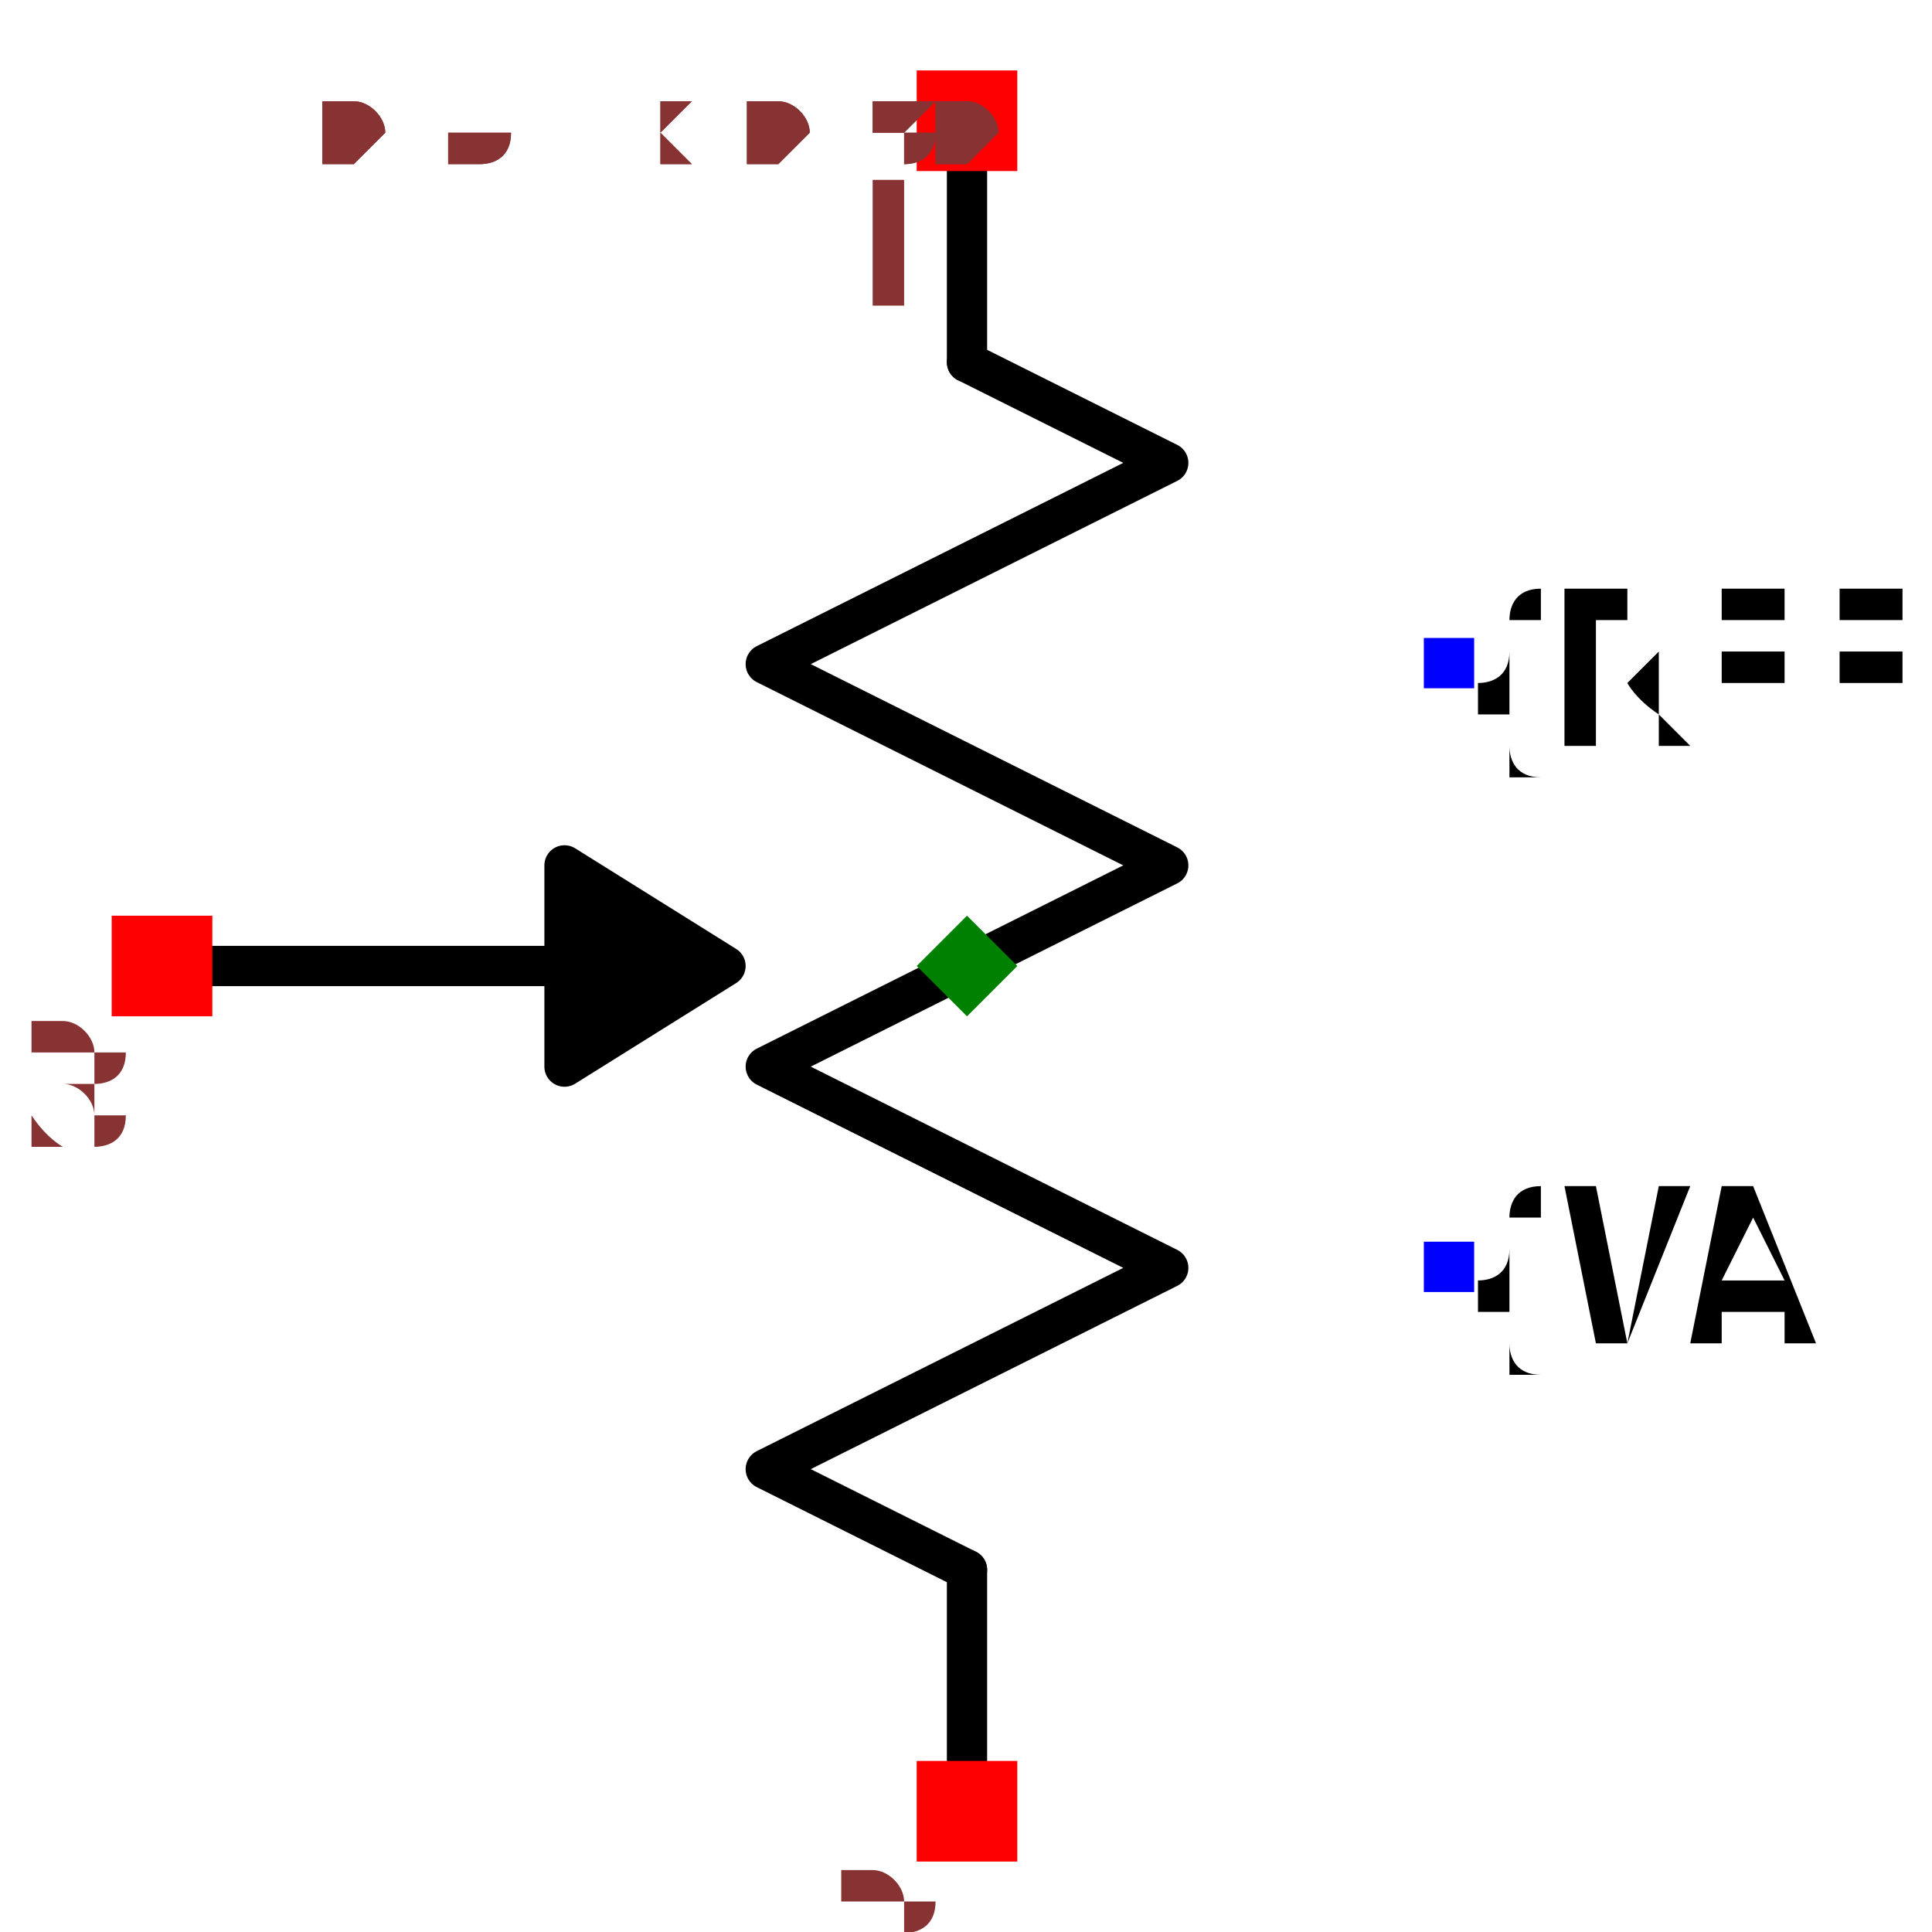
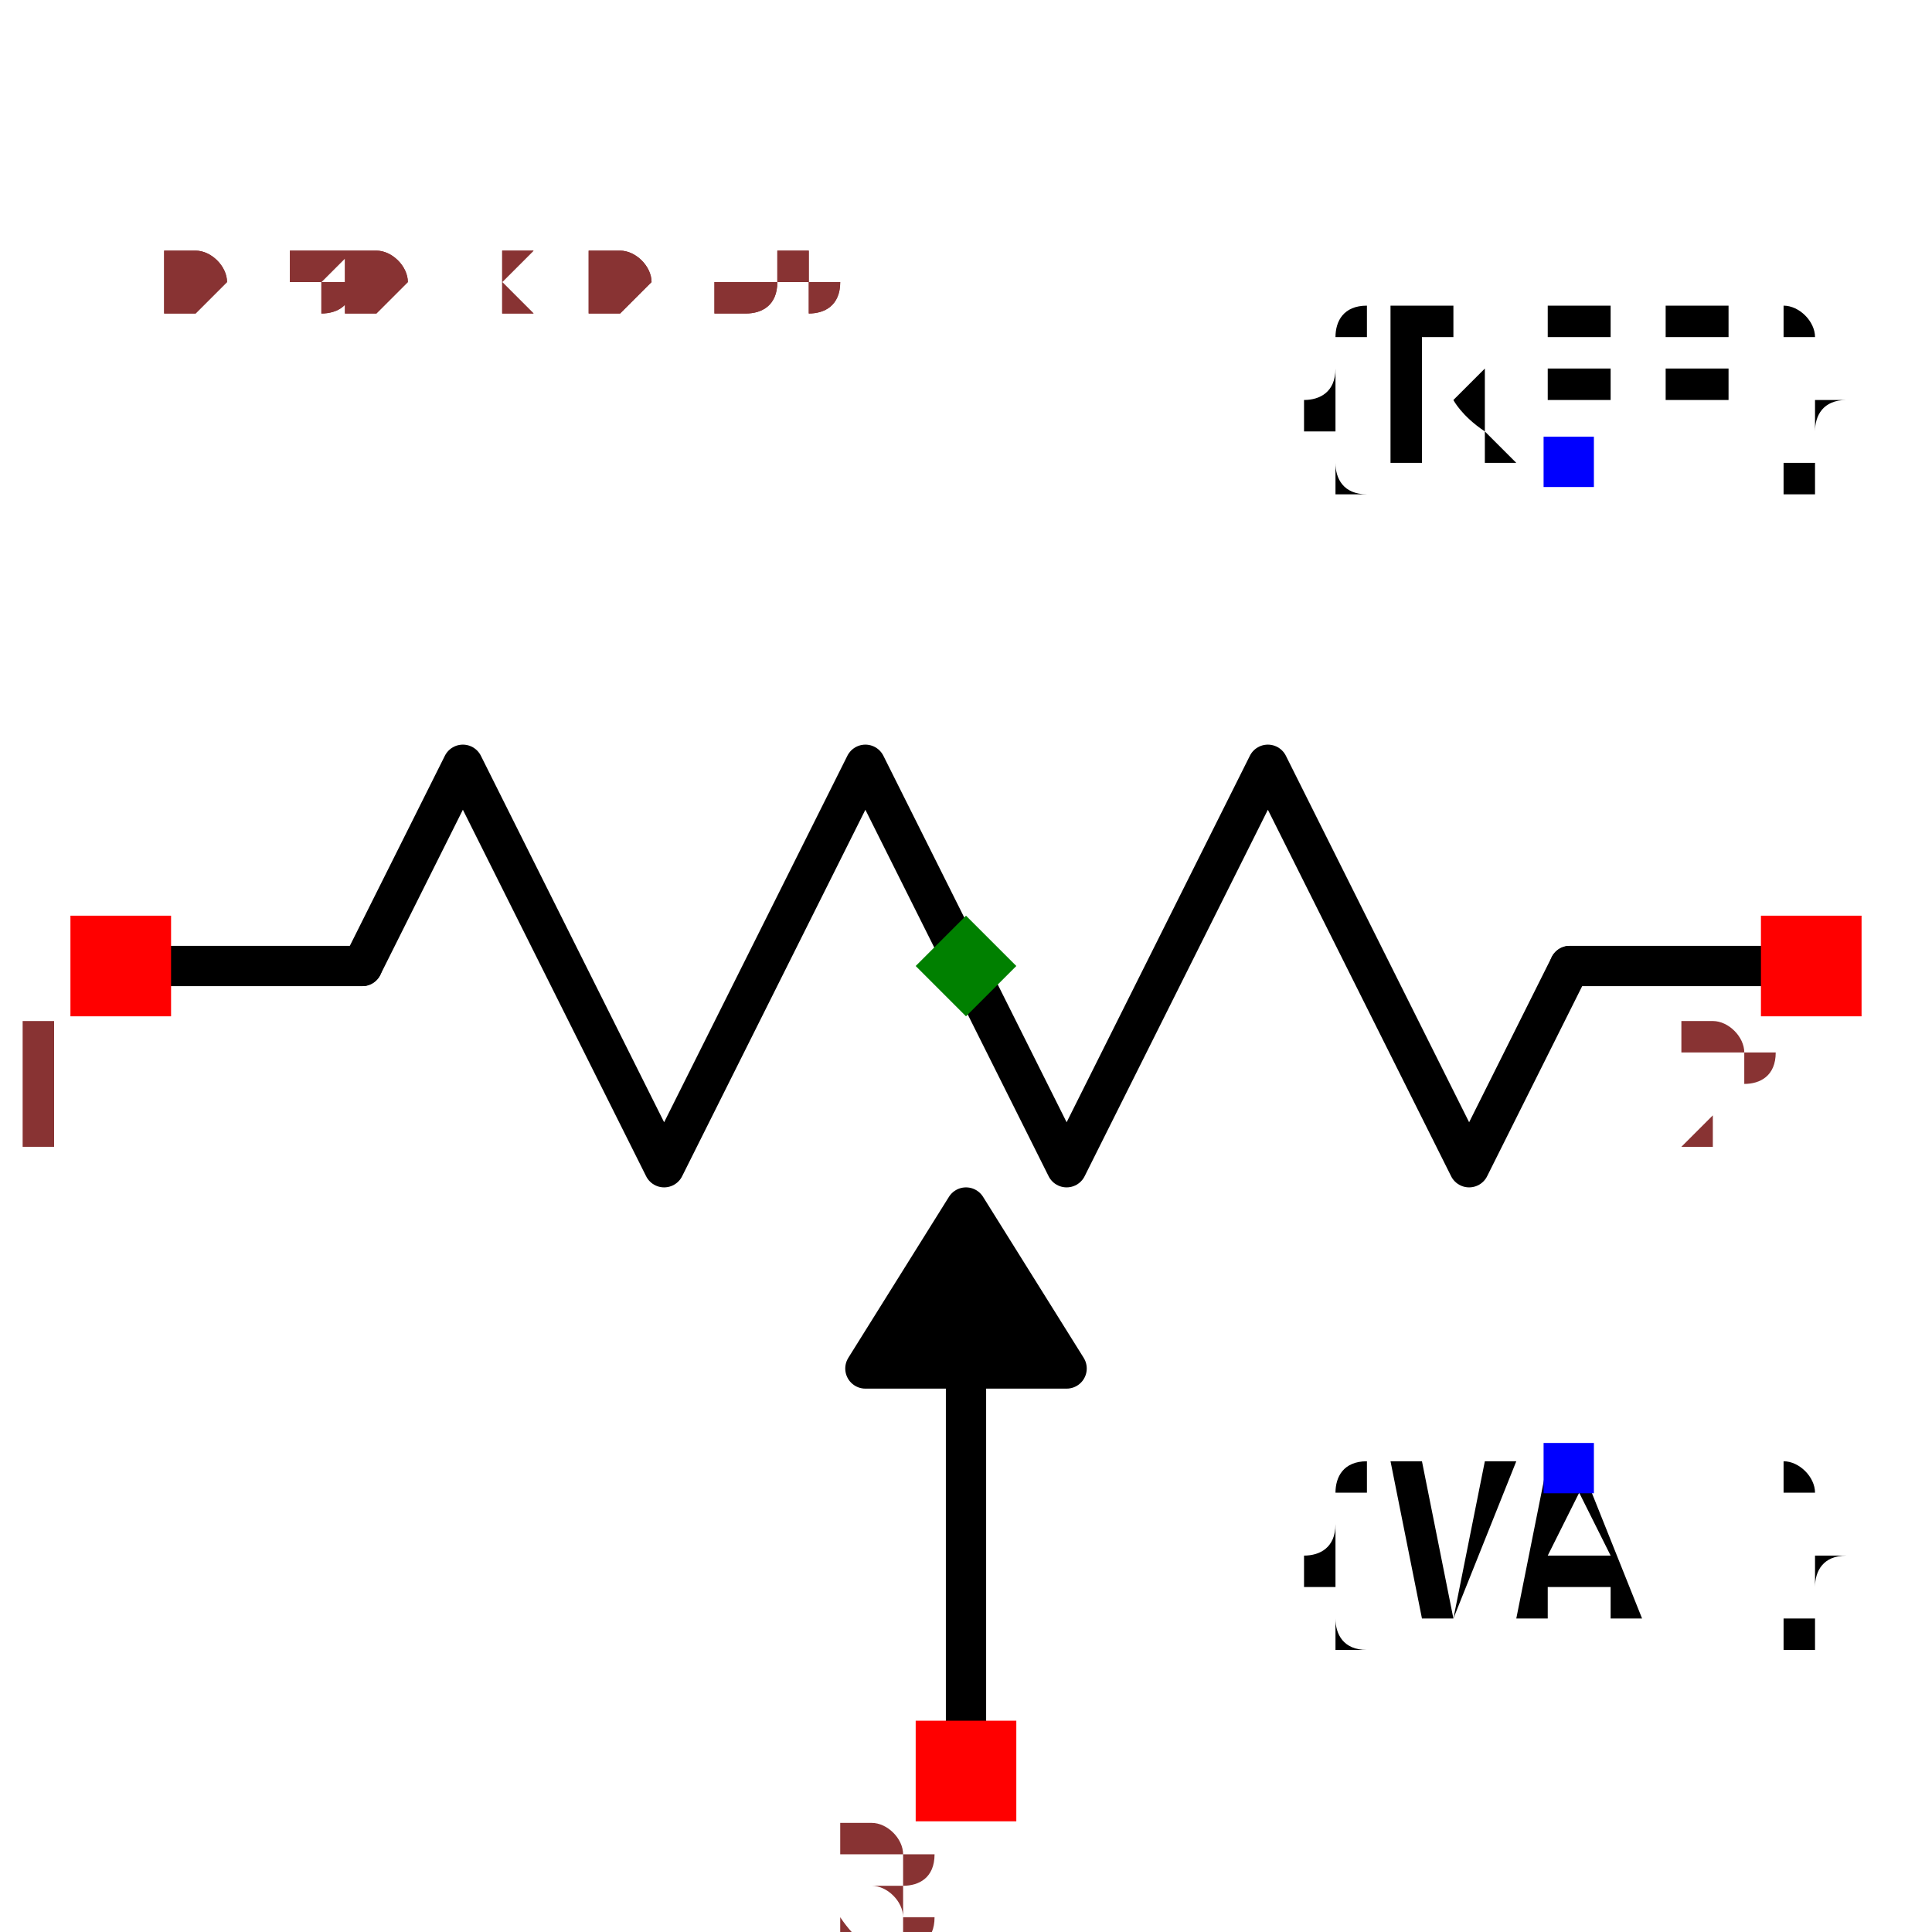
- <svg xmlns="http://www.w3.org/2000/svg" width="150" height="150" viewBox="-0.384 -0.48 0.767 0.96">
-   <path d="M-2.4492935982947065e-17,-0.4 L-1.8369701987210297e-17,-0.3" fill="none" stroke="black" stroke-width="0.02" stroke-linecap="round" stroke-linejoin="round" />
-   <path d="M-1.8369701987210297e-17,-0.3 L0.1,-0.25 L-0.1,-0.15 L0.1,-0.05 L-0.1,0.05 L0.1,0.15 L-0.1,0.25 L1.8369701987210297e-17,0.3" fill="none" stroke="black" stroke-width="0.02" stroke-linecap="round" stroke-linejoin="round" />
-   <path d="M1.8369701987210297e-17,0.3 L2.4492935982947065e-17,0.4" fill="none" stroke="black" stroke-width="0.02" stroke-linecap="round" stroke-linejoin="round" />
-   <path d="M-0.17,1.0409497792752502e-17 L-0.4,2.4492935982947065e-17" fill="none" stroke="black" stroke-width="0.02" stroke-linecap="round" stroke-linejoin="round" />
-   <path d="M-0.12,7.347880794884118e-18 L-0.2,0.05 L-0.2,-0.05 L-0.12,7.347880794884118e-18" fill="black" stroke="black" stroke-width="0.02" stroke-linecap="round" stroke-linejoin="round" />
-   <text x="0.239" y="-0.15" dx="0" dy="0.038" text-anchor="start" style="font: 0.1px monospace; fill: black">{REF}</text>
-   <rect x="0.227" y="-0.163" width="0.025" height="0.025" fill="blue" />
-   <text x="0.239" y="0.15" dx="0" dy="0.038" text-anchor="start" style="font: 0.1px monospace; fill: black">{VAL}</text>
-   <rect x="0.227" y="0.137" width="0.025" height="0.025" fill="blue" />
-   <rect x="-0.025" y="-0.445" width="0.05" height="0.05" fill="red" />
-   <text x="-0.04" y="-0.33" text-anchor="middle" style="font: 0.08px monospace; fill: #833;">1</text>
-   <rect x="-0.025" y="0.395" width="0.05" height="0.05" fill="red" />
-   <text x="-0.04" y="0.51" text-anchor="middle" style="font: 0.08px monospace; fill: #833;">2</text>
-   <rect x="-0.425" y="-0.025" width="0.05" height="0.05" fill="red" />
-   <text x="-0.44" y="0.09" text-anchor="middle" style="font: 0.08px monospace; fill: #833;">3</text>
+ <svg xmlns="http://www.w3.org/2000/svg" width="150" height="150" viewBox="-0.48 -0.39 0.96 0.78">
+   <path d="M-0.4,0 L-0.3,0" fill="none" stroke="black" stroke-width="0.02" stroke-linecap="round" stroke-linejoin="round" />
+   <path d="M-0.3,0 L-0.25,-0.1 L-0.15,0.1 L-0.05,-0.1 L0.05,0.1 L0.15,-0.1 L0.25,0.1 L0.3,0" fill="none" stroke="black" stroke-width="0.02" stroke-linecap="round" stroke-linejoin="round" />
+   <path d="M0.3,0 L0.4,0" fill="none" stroke="black" stroke-width="0.02" stroke-linecap="round" stroke-linejoin="round" />
+   <path d="M0,0.17 L0,0.4" fill="none" stroke="black" stroke-width="0.02" stroke-linecap="round" stroke-linejoin="round" />
+   <path d="M0,0.12 L0.05,0.2 L-0.05,0.2 L0,0.12" fill="black" stroke="black" stroke-width="0.02" stroke-linecap="round" stroke-linejoin="round" />
+   <text x="0.3" y="-0.25" dx="0" dy="0" text-anchor="middle" style="font: 0.1px monospace; fill: black">{REF}</text>
+   <rect x="0.287" y="-0.263" width="0.025" height="0.025" fill="blue" />
+   <text x="0.3" y="0.25" dx="0" dy="0.075" text-anchor="middle" style="font: 0.1px monospace; fill: black">{VAL}</text>
+   <rect x="0.287" y="0.237" width="0.025" height="0.025" fill="blue" />
+   <rect x="-0.445" y="-0.025" width="0.05" height="0.05" fill="red" />
+   <text x="-0.46" y="0.09" text-anchor="middle" style="font: 0.08px monospace; fill: #833;">1</text>
+   <rect x="0.395" y="-0.025" width="0.05" height="0.05" fill="red" />
+   <text x="0.38" y="0.09" text-anchor="middle" style="font: 0.08px monospace; fill: #833;">2</text>
+   <rect x="-0.025" y="0.375" width="0.05" height="0.05" fill="red" />
+   <text x="-0.04" y="0.49" text-anchor="middle" style="font: 0.08px monospace; fill: #833;">3</text>
  <path d="M 0 -0.025 L 0.025 0 L 0 0.025 L -0.025 0 Z" fill="green" />
-   <text x="-0.32" y="-0.4" style="font: 0.05px monospace; fill: #833;">0.64 x 0.80</text>
-   <text x="-0.32" y="-0.4" style="font: 0.05px monospace; fill: #833;">0.64 x 0.80</text>
+   <text x="-0.4" y="-0.325" style="font: 0.05px monospace; fill: #833;">0.80 x 0.65</text>
+   <text x="-0.4" y="-0.325" style="font: 0.05px monospace; fill: #833;">0.80 x 0.65</text>
</svg>
